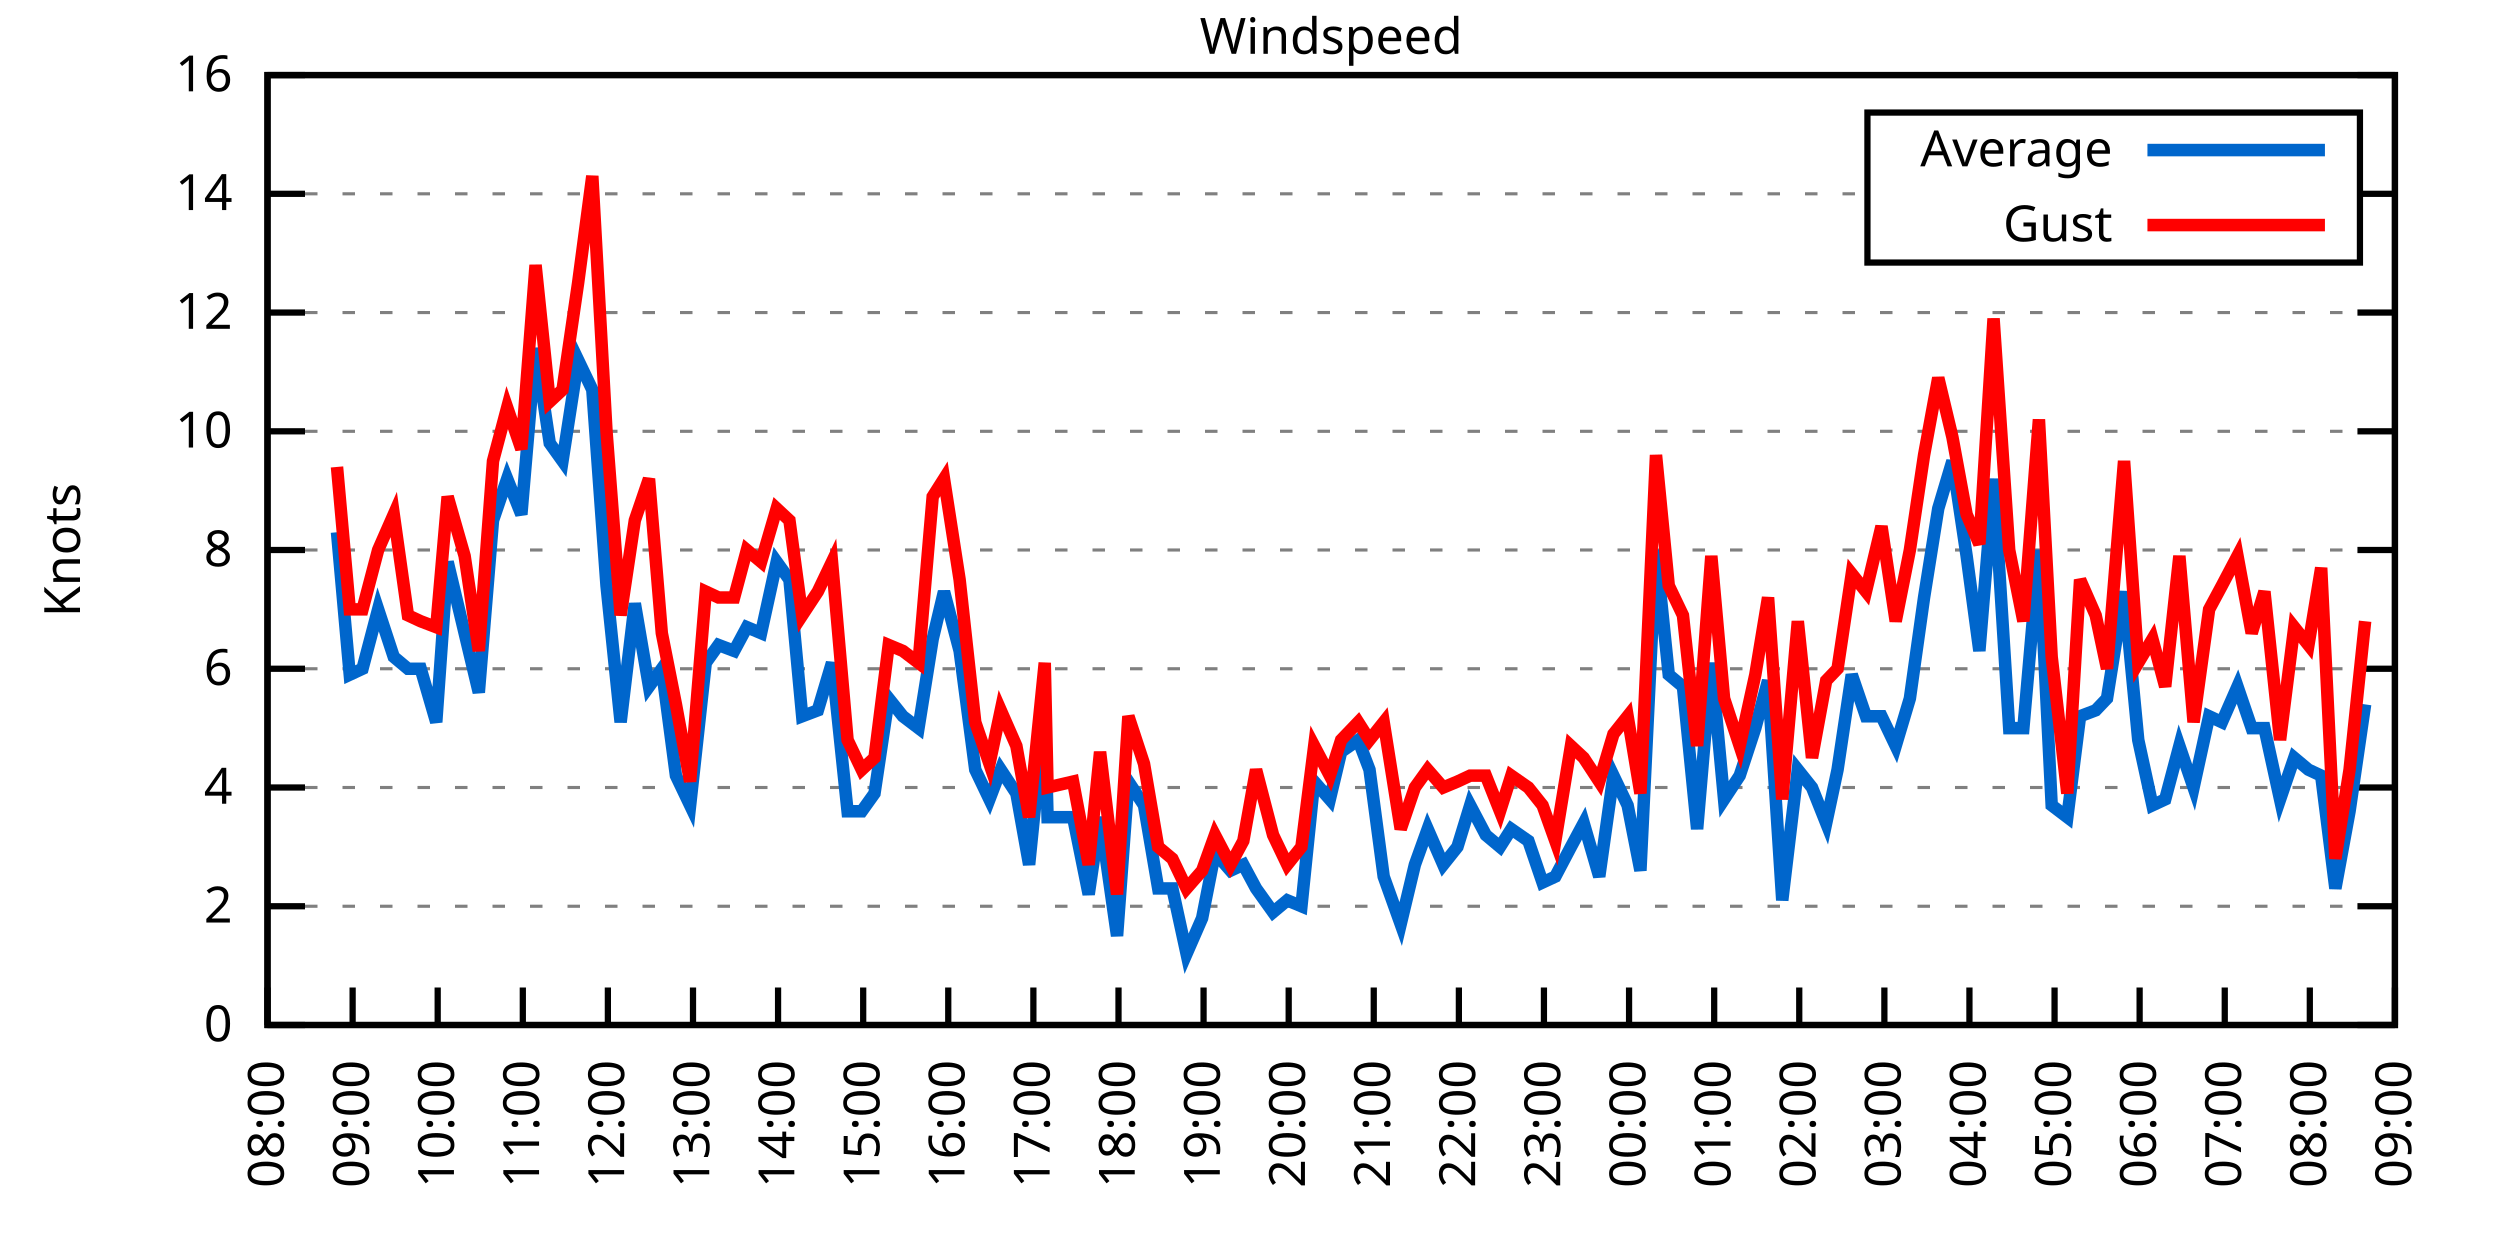
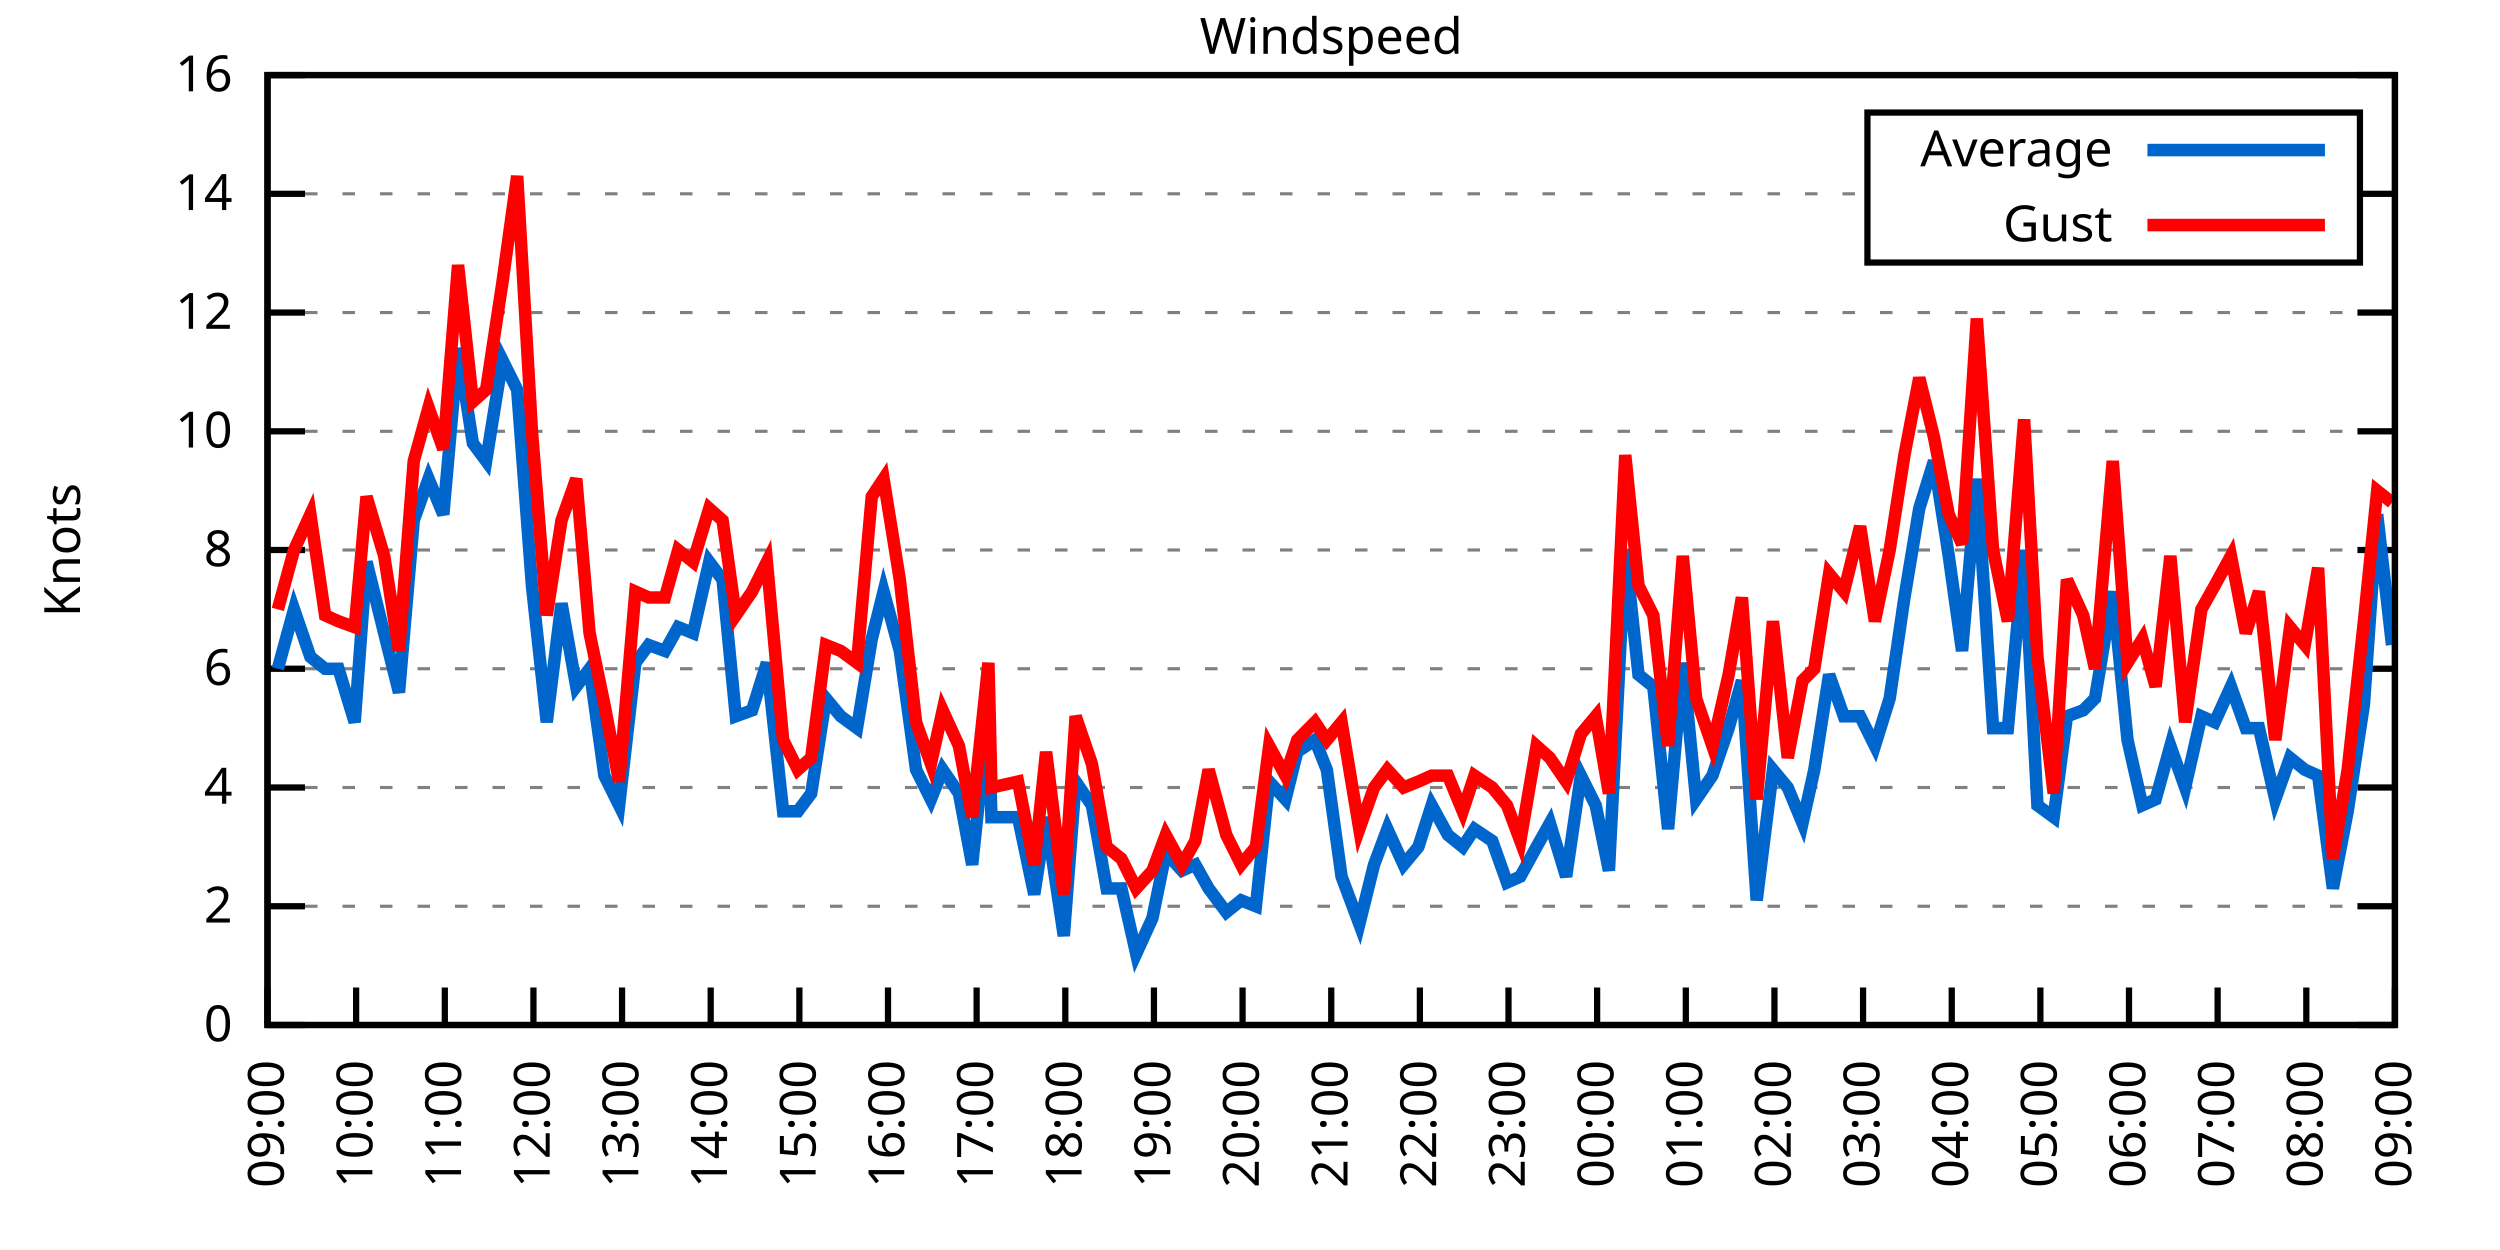
<svg xmlns="http://www.w3.org/2000/svg" xmlns:xlink="http://www.w3.org/1999/xlink" width="400" height="200" viewBox="0 0 400 200">
  <g id="gnuplot_canvas">
    <rect x="0" y="0" width="400" height="200" fill="none" />
    <defs>
      <circle id="gpDot" r="0.5" stroke-width="0.5" stroke="currentColor" />
      <path id="gpPt0" stroke-width="0.333" stroke="currentColor" d="M-1,0 h2 M0,-1 v2" />
      <path id="gpPt1" stroke-width="0.333" stroke="currentColor" d="M-1,-1 L1,1 M1,-1 L-1,1" />
      <path id="gpPt2" stroke-width="0.333" stroke="currentColor" d="M-1,0 L1,0 M0,-1 L0,1 M-1,-1 L1,1 M-1,1 L1,-1" />
      <rect id="gpPt3" stroke-width="0.333" stroke="currentColor" x="-1" y="-1" width="2" height="2" />
      <rect id="gpPt4" stroke-width="0.333" stroke="currentColor" fill="currentColor" x="-1" y="-1" width="2" height="2" />
      <circle id="gpPt5" stroke-width="0.333" stroke="currentColor" cx="0" cy="0" r="1" />
      <use xlink:href="#gpPt5" id="gpPt6" fill="currentColor" stroke="none" />
      <path id="gpPt7" stroke-width="0.333" stroke="currentColor" d="M0,-1.33 L-1.33,0.67 L1.33,0.67 z" />
      <use xlink:href="#gpPt7" id="gpPt8" fill="currentColor" stroke="none" />
      <use xlink:href="#gpPt7" id="gpPt9" stroke="currentColor" transform="rotate(180)" />
      <use xlink:href="#gpPt9" id="gpPt10" fill="currentColor" stroke="none" />
      <use xlink:href="#gpPt3" id="gpPt11" stroke="currentColor" transform="rotate(45)" />
      <use xlink:href="#gpPt11" id="gpPt12" fill="currentColor" stroke="none" />
      <path id="gpPt13" stroke-width="0.333" stroke="currentColor" d="M0,1.330 L1.265,0.411 L0.782,-1.067 L-0.782,-1.076 L-1.265,0.411 z" />
      <use xlink:href="#gpPt13" id="gpPt14" fill="currentColor" stroke="none" />
      <filter id="textbox" filterUnits="objectBoundingBox" x="0" y="0" height="1" width="1">
        <feFlood flood-color="white" flood-opacity="1" result="bgnd" />
        <feComposite in="SourceGraphic" in2="bgnd" operator="atop" />
      </filter>
      <filter id="greybox" filterUnits="objectBoundingBox" x="0" y="0" height="1" width="1">
        <feFlood flood-color="lightgrey" flood-opacity="1" result="grey" />
        <feComposite in="SourceGraphic" in2="grey" operator="atop" />
      </filter>
    </defs>
    <g fill="none" color="white" stroke="currentColor" stroke-width="1.00" stroke-linecap="butt" stroke-linejoin="miter">
</g>
    <g fill="none" color="black" stroke="currentColor" stroke-width="1.00" stroke-linecap="butt" stroke-linejoin="miter">
      <g stroke="none" shape-rendering="crispEdges">
        <polygon fill="rgb(255, 255, 255)" points="42.80,164.00 383.18,164.00 383.18,12.02 42.80,12.02 " />
      </g>
    </g>
    <g fill="none" color="black" stroke="currentColor" stroke-width="1.00" stroke-linecap="butt" stroke-linejoin="miter">
</g>
    <g fill="none" color="black" stroke="black" stroke-width="0.50" stroke-linecap="butt" stroke-linejoin="miter">
</g>
    <g fill="none" color="gray" stroke="currentColor" stroke-width="0.50" stroke-linecap="butt" stroke-linejoin="miter">
      <path stroke="gray" stroke-dasharray="2,4" class="gridline" d="M42.80,164.00 L383.19,164.00  " />
    </g>
    <g fill="none" color="gray" stroke="gray" stroke-width="1.00" stroke-linecap="butt" stroke-linejoin="miter">
</g>
    <g fill="none" color="black" stroke="currentColor" stroke-width="1.00" stroke-linecap="butt" stroke-linejoin="miter">
      <path stroke="black" d="M42.80,164.00 L48.80,164.00 M383.19,164.00 L377.19,164.00  " />
      <g transform="translate(37.20,166.60)" stroke="none" fill="black" font-family="Sans" font-size="8.00" text-anchor="end">
        <text>
          <tspan font-family="Sans"> 0</tspan>
        </text>
      </g>
    </g>
    <g fill="none" color="black" stroke="currentColor" stroke-width="1.00" stroke-linecap="butt" stroke-linejoin="miter">
</g>
    <g fill="none" color="black" stroke="black" stroke-width="0.50" stroke-linecap="butt" stroke-linejoin="miter">
</g>
    <g fill="none" color="gray" stroke="currentColor" stroke-width="0.50" stroke-linecap="butt" stroke-linejoin="miter">
      <path stroke="gray" stroke-dasharray="2,4" class="gridline" d="M42.80,145.00 L383.19,145.00  " />
    </g>
    <g fill="none" color="gray" stroke="gray" stroke-width="1.00" stroke-linecap="butt" stroke-linejoin="miter">
</g>
    <g fill="none" color="black" stroke="currentColor" stroke-width="1.00" stroke-linecap="butt" stroke-linejoin="miter">
      <path stroke="black" d="M42.80,145.00 L48.80,145.00 M383.19,145.00 L377.19,145.00  " />
      <g transform="translate(37.20,147.60)" stroke="none" fill="black" font-family="Sans" font-size="8.00" text-anchor="end">
        <text>
          <tspan font-family="Sans"> 2</tspan>
        </text>
      </g>
    </g>
    <g fill="none" color="black" stroke="currentColor" stroke-width="1.00" stroke-linecap="butt" stroke-linejoin="miter">
</g>
    <g fill="none" color="black" stroke="black" stroke-width="0.50" stroke-linecap="butt" stroke-linejoin="miter">
</g>
    <g fill="none" color="gray" stroke="currentColor" stroke-width="0.50" stroke-linecap="butt" stroke-linejoin="miter">
      <path stroke="gray" stroke-dasharray="2,4" class="gridline" d="M42.80,126.00 L383.19,126.00  " />
    </g>
    <g fill="none" color="gray" stroke="gray" stroke-width="1.00" stroke-linecap="butt" stroke-linejoin="miter">
</g>
    <g fill="none" color="black" stroke="currentColor" stroke-width="1.00" stroke-linecap="butt" stroke-linejoin="miter">
      <path stroke="black" d="M42.80,126.00 L48.80,126.00 M383.19,126.00 L377.19,126.00  " />
      <g transform="translate(37.20,128.60)" stroke="none" fill="black" font-family="Sans" font-size="8.00" text-anchor="end">
        <text>
          <tspan font-family="Sans"> 4</tspan>
        </text>
      </g>
    </g>
    <g fill="none" color="black" stroke="currentColor" stroke-width="1.00" stroke-linecap="butt" stroke-linejoin="miter">
</g>
    <g fill="none" color="black" stroke="black" stroke-width="0.50" stroke-linecap="butt" stroke-linejoin="miter">
</g>
    <g fill="none" color="gray" stroke="currentColor" stroke-width="0.50" stroke-linecap="butt" stroke-linejoin="miter">
      <path stroke="gray" stroke-dasharray="2,4" class="gridline" d="M42.80,107.00 L383.19,107.00  " />
    </g>
    <g fill="none" color="gray" stroke="gray" stroke-width="1.00" stroke-linecap="butt" stroke-linejoin="miter">
</g>
    <g fill="none" color="black" stroke="currentColor" stroke-width="1.00" stroke-linecap="butt" stroke-linejoin="miter">
      <path stroke="black" d="M42.80,107.00 L48.80,107.00 M383.19,107.00 L377.19,107.00  " />
      <g transform="translate(37.20,109.60)" stroke="none" fill="black" font-family="Sans" font-size="8.00" text-anchor="end">
        <text>
          <tspan font-family="Sans"> 6</tspan>
        </text>
      </g>
    </g>
    <g fill="none" color="black" stroke="currentColor" stroke-width="1.00" stroke-linecap="butt" stroke-linejoin="miter">
</g>
    <g fill="none" color="black" stroke="black" stroke-width="0.50" stroke-linecap="butt" stroke-linejoin="miter">
</g>
    <g fill="none" color="gray" stroke="currentColor" stroke-width="0.50" stroke-linecap="butt" stroke-linejoin="miter">
      <path stroke="gray" stroke-dasharray="2,4" class="gridline" d="M42.80,88.00 L383.19,88.00  " />
    </g>
    <g fill="none" color="gray" stroke="gray" stroke-width="1.00" stroke-linecap="butt" stroke-linejoin="miter">
</g>
    <g fill="none" color="black" stroke="currentColor" stroke-width="1.00" stroke-linecap="butt" stroke-linejoin="miter">
      <path stroke="black" d="M42.80,88.00 L48.80,88.00 M383.19,88.00 L377.19,88.00  " />
      <g transform="translate(37.20,90.60)" stroke="none" fill="black" font-family="Sans" font-size="8.00" text-anchor="end">
        <text>
          <tspan font-family="Sans"> 8</tspan>
        </text>
      </g>
    </g>
    <g fill="none" color="black" stroke="currentColor" stroke-width="1.00" stroke-linecap="butt" stroke-linejoin="miter">
</g>
    <g fill="none" color="black" stroke="black" stroke-width="0.50" stroke-linecap="butt" stroke-linejoin="miter">
</g>
    <g fill="none" color="gray" stroke="currentColor" stroke-width="0.50" stroke-linecap="butt" stroke-linejoin="miter">
      <path stroke="gray" stroke-dasharray="2,4" class="gridline" d="M42.80,69.01 L383.19,69.01  " />
    </g>
    <g fill="none" color="gray" stroke="gray" stroke-width="1.00" stroke-linecap="butt" stroke-linejoin="miter">
</g>
    <g fill="none" color="black" stroke="currentColor" stroke-width="1.00" stroke-linecap="butt" stroke-linejoin="miter">
      <path stroke="black" d="M42.80,69.01 L48.80,69.01 M383.19,69.01 L377.19,69.01  " />
      <g transform="translate(37.20,71.61)" stroke="none" fill="black" font-family="Sans" font-size="8.00" text-anchor="end">
        <text>
          <tspan font-family="Sans"> 10</tspan>
        </text>
      </g>
    </g>
    <g fill="none" color="black" stroke="currentColor" stroke-width="1.00" stroke-linecap="butt" stroke-linejoin="miter">
</g>
    <g fill="none" color="black" stroke="black" stroke-width="0.50" stroke-linecap="butt" stroke-linejoin="miter">
</g>
    <g fill="none" color="gray" stroke="currentColor" stroke-width="0.50" stroke-linecap="butt" stroke-linejoin="miter">
      <path stroke="gray" stroke-dasharray="2,4" class="gridline" d="M42.80,50.01 L383.19,50.01  " />
    </g>
    <g fill="none" color="gray" stroke="gray" stroke-width="1.00" stroke-linecap="butt" stroke-linejoin="miter">
</g>
    <g fill="none" color="black" stroke="currentColor" stroke-width="1.00" stroke-linecap="butt" stroke-linejoin="miter">
      <path stroke="black" d="M42.80,50.01 L48.80,50.01 M383.19,50.01 L377.19,50.01  " />
      <g transform="translate(37.20,52.61)" stroke="none" fill="black" font-family="Sans" font-size="8.00" text-anchor="end">
        <text>
          <tspan font-family="Sans"> 12</tspan>
        </text>
      </g>
    </g>
    <g fill="none" color="black" stroke="currentColor" stroke-width="1.00" stroke-linecap="butt" stroke-linejoin="miter">
</g>
    <g fill="none" color="black" stroke="black" stroke-width="0.50" stroke-linecap="butt" stroke-linejoin="miter">
</g>
    <g fill="none" color="gray" stroke="currentColor" stroke-width="0.50" stroke-linecap="butt" stroke-linejoin="miter">
      <path stroke="gray" stroke-dasharray="2,4" class="gridline" d="M42.80,31.01 L298.79,31.01 M377.59,31.01 L383.19,31.01  " />
    </g>
    <g fill="none" color="gray" stroke="gray" stroke-width="1.00" stroke-linecap="butt" stroke-linejoin="miter">
</g>
    <g fill="none" color="black" stroke="currentColor" stroke-width="1.00" stroke-linecap="butt" stroke-linejoin="miter">
      <path stroke="black" d="M42.80,31.01 L48.80,31.01 M383.19,31.01 L377.19,31.01  " />
      <g transform="translate(37.20,33.61)" stroke="none" fill="black" font-family="Sans" font-size="8.00" text-anchor="end">
        <text>
          <tspan font-family="Sans"> 14</tspan>
        </text>
      </g>
    </g>
    <g fill="none" color="black" stroke="currentColor" stroke-width="1.00" stroke-linecap="butt" stroke-linejoin="miter">
</g>
    <g fill="none" color="black" stroke="black" stroke-width="0.50" stroke-linecap="butt" stroke-linejoin="miter">
</g>
    <g fill="none" color="gray" stroke="currentColor" stroke-width="0.50" stroke-linecap="butt" stroke-linejoin="miter">
      <path stroke="gray" stroke-dasharray="2,4" class="gridline" d="M42.80,12.01 L383.19,12.01  " />
    </g>
    <g fill="none" color="gray" stroke="gray" stroke-width="1.00" stroke-linecap="butt" stroke-linejoin="miter">
</g>
    <g fill="none" color="black" stroke="currentColor" stroke-width="1.00" stroke-linecap="butt" stroke-linejoin="miter">
      <path stroke="black" d="M42.80,12.01 L48.80,12.01 M383.19,12.01 L377.19,12.01  " />
      <g transform="translate(37.20,14.61)" stroke="none" fill="black" font-family="Sans" font-size="8.00" text-anchor="end">
        <text>
          <tspan font-family="Sans"> 16</tspan>
        </text>
      </g>
    </g>
    <g fill="none" color="black" stroke="currentColor" stroke-width="1.00" stroke-linecap="butt" stroke-linejoin="miter">
      <path stroke="black" d="M42.80,164.00 L42.80,158.00  " />
      <g transform="translate(45.40,169.60) rotate(270.00)" stroke="none" fill="black" font-family="Sans" font-size="8.00" text-anchor="end">
        <text>
-           <tspan font-family="Sans">08:00</tspan>
-         </text>
-       </g>
-     </g>
-     <g fill="none" color="black" stroke="currentColor" stroke-width="1.00" stroke-linecap="butt" stroke-linejoin="miter">
-       <path stroke="black" d="M56.42,164.00 L56.42,158.00  " />
-       <g transform="translate(59.02,169.60) rotate(270.00)" stroke="none" fill="black" font-family="Sans" font-size="8.00" text-anchor="end">
-         <text>
          <tspan font-family="Sans">09:00</tspan>
        </text>
      </g>
    </g>
    <g fill="none" color="black" stroke="currentColor" stroke-width="1.00" stroke-linecap="butt" stroke-linejoin="miter">
-       <path stroke="black" d="M70.03,164.00 L70.03,158.00  " />
-       <g transform="translate(72.63,169.60) rotate(270.00)" stroke="none" fill="black" font-family="Sans" font-size="8.00" text-anchor="end">
+       <path stroke="black" d="M56.98,164.00 L56.98,158.00  " />
+       <g transform="translate(59.58,169.60) rotate(270.00)" stroke="none" fill="black" font-family="Sans" font-size="8.00" text-anchor="end">
        <text>
          <tspan font-family="Sans">10:00</tspan>
        </text>
      </g>
    </g>
    <g fill="none" color="black" stroke="currentColor" stroke-width="1.00" stroke-linecap="butt" stroke-linejoin="miter">
-       <path stroke="black" d="M83.65,164.00 L83.65,158.00  " />
-       <g transform="translate(86.25,169.60) rotate(270.00)" stroke="none" fill="black" font-family="Sans" font-size="8.00" text-anchor="end">
+       <path stroke="black" d="M71.17,164.00 L71.17,158.00  " />
+       <g transform="translate(73.77,169.60) rotate(270.00)" stroke="none" fill="black" font-family="Sans" font-size="8.00" text-anchor="end">
        <text>
          <tspan font-family="Sans">11:00</tspan>
        </text>
      </g>
    </g>
    <g fill="none" color="black" stroke="currentColor" stroke-width="1.00" stroke-linecap="butt" stroke-linejoin="miter">
-       <path stroke="black" d="M97.26,164.00 L97.26,158.00  " />
-       <g transform="translate(99.86,169.60) rotate(270.00)" stroke="none" fill="black" font-family="Sans" font-size="8.00" text-anchor="end">
+       <path stroke="black" d="M85.35,164.00 L85.35,158.00  " />
+       <g transform="translate(87.95,169.60) rotate(270.00)" stroke="none" fill="black" font-family="Sans" font-size="8.00" text-anchor="end">
        <text>
          <tspan font-family="Sans">12:00</tspan>
        </text>
      </g>
    </g>
    <g fill="none" color="black" stroke="currentColor" stroke-width="1.00" stroke-linecap="butt" stroke-linejoin="miter">
-       <path stroke="black" d="M110.88,164.00 L110.88,158.00  " />
-       <g transform="translate(113.48,169.60) rotate(270.00)" stroke="none" fill="black" font-family="Sans" font-size="8.00" text-anchor="end">
+       <path stroke="black" d="M99.53,164.00 L99.53,158.00  " />
+       <g transform="translate(102.13,169.60) rotate(270.00)" stroke="none" fill="black" font-family="Sans" font-size="8.00" text-anchor="end">
        <text>
          <tspan font-family="Sans">13:00</tspan>
        </text>
      </g>
    </g>
    <g fill="none" color="black" stroke="currentColor" stroke-width="1.00" stroke-linecap="butt" stroke-linejoin="miter">
-       <path stroke="black" d="M124.49,164.00 L124.49,158.00  " />
-       <g transform="translate(127.09,169.60) rotate(270.00)" stroke="none" fill="black" font-family="Sans" font-size="8.00" text-anchor="end">
+       <path stroke="black" d="M113.71,164.00 L113.71,158.00  " />
+       <g transform="translate(116.31,169.60) rotate(270.00)" stroke="none" fill="black" font-family="Sans" font-size="8.00" text-anchor="end">
        <text>
          <tspan font-family="Sans">14:00</tspan>
        </text>
      </g>
    </g>
    <g fill="none" color="black" stroke="currentColor" stroke-width="1.00" stroke-linecap="butt" stroke-linejoin="miter">
-       <path stroke="black" d="M138.11,164.00 L138.11,158.00  " />
-       <g transform="translate(140.71,169.60) rotate(270.00)" stroke="none" fill="black" font-family="Sans" font-size="8.00" text-anchor="end">
+       <path stroke="black" d="M127.90,164.00 L127.90,158.00  " />
+       <g transform="translate(130.50,169.60) rotate(270.00)" stroke="none" fill="black" font-family="Sans" font-size="8.00" text-anchor="end">
        <text>
          <tspan font-family="Sans">15:00</tspan>
        </text>
      </g>
    </g>
    <g fill="none" color="black" stroke="currentColor" stroke-width="1.00" stroke-linecap="butt" stroke-linejoin="miter">
-       <path stroke="black" d="M151.72,164.00 L151.72,158.00  " />
-       <g transform="translate(154.32,169.60) rotate(270.00)" stroke="none" fill="black" font-family="Sans" font-size="8.00" text-anchor="end">
+       <path stroke="black" d="M142.08,164.00 L142.08,158.00  " />
+       <g transform="translate(144.68,169.60) rotate(270.00)" stroke="none" fill="black" font-family="Sans" font-size="8.00" text-anchor="end">
        <text>
          <tspan font-family="Sans">16:00</tspan>
        </text>
      </g>
    </g>
    <g fill="none" color="black" stroke="currentColor" stroke-width="1.00" stroke-linecap="butt" stroke-linejoin="miter">
-       <path stroke="black" d="M165.34,164.00 L165.34,158.00  " />
-       <g transform="translate(167.94,169.60) rotate(270.00)" stroke="none" fill="black" font-family="Sans" font-size="8.00" text-anchor="end">
+       <path stroke="black" d="M156.26,164.00 L156.26,158.00  " />
+       <g transform="translate(158.86,169.60) rotate(270.00)" stroke="none" fill="black" font-family="Sans" font-size="8.00" text-anchor="end">
        <text>
          <tspan font-family="Sans">17:00</tspan>
        </text>
      </g>
    </g>
    <g fill="none" color="black" stroke="currentColor" stroke-width="1.00" stroke-linecap="butt" stroke-linejoin="miter">
-       <path stroke="black" d="M178.96,164.00 L178.96,158.00  " />
-       <g transform="translate(181.56,169.60) rotate(270.00)" stroke="none" fill="black" font-family="Sans" font-size="8.00" text-anchor="end">
+       <path stroke="black" d="M170.45,164.00 L170.45,158.00  " />
+       <g transform="translate(173.05,169.60) rotate(270.00)" stroke="none" fill="black" font-family="Sans" font-size="8.00" text-anchor="end">
        <text>
          <tspan font-family="Sans">18:00</tspan>
        </text>
      </g>
    </g>
    <g fill="none" color="black" stroke="currentColor" stroke-width="1.00" stroke-linecap="butt" stroke-linejoin="miter">
-       <path stroke="black" d="M192.57,164.00 L192.57,158.00  " />
-       <g transform="translate(195.17,169.60) rotate(270.00)" stroke="none" fill="black" font-family="Sans" font-size="8.00" text-anchor="end">
+       <path stroke="black" d="M184.63,164.00 L184.63,158.00  " />
+       <g transform="translate(187.23,169.60) rotate(270.00)" stroke="none" fill="black" font-family="Sans" font-size="8.00" text-anchor="end">
        <text>
          <tspan font-family="Sans">19:00</tspan>
        </text>
      </g>
    </g>
    <g fill="none" color="black" stroke="currentColor" stroke-width="1.00" stroke-linecap="butt" stroke-linejoin="miter">
-       <path stroke="black" d="M206.19,164.00 L206.19,158.00  " />
-       <g transform="translate(208.79,169.60) rotate(270.00)" stroke="none" fill="black" font-family="Sans" font-size="8.00" text-anchor="end">
+       <path stroke="black" d="M198.81,164.00 L198.81,158.00  " />
+       <g transform="translate(201.41,169.60) rotate(270.00)" stroke="none" fill="black" font-family="Sans" font-size="8.00" text-anchor="end">
        <text>
          <tspan font-family="Sans">20:00</tspan>
        </text>
      </g>
    </g>
    <g fill="none" color="black" stroke="currentColor" stroke-width="1.00" stroke-linecap="butt" stroke-linejoin="miter">
-       <path stroke="black" d="M219.80,164.00 L219.80,158.00  " />
-       <g transform="translate(222.40,169.60) rotate(270.00)" stroke="none" fill="black" font-family="Sans" font-size="8.00" text-anchor="end">
+       <path stroke="black" d="M213.00,164.00 L213.00,158.00  " />
+       <g transform="translate(215.60,169.60) rotate(270.00)" stroke="none" fill="black" font-family="Sans" font-size="8.00" text-anchor="end">
        <text>
          <tspan font-family="Sans">21:00</tspan>
        </text>
      </g>
    </g>
    <g fill="none" color="black" stroke="currentColor" stroke-width="1.00" stroke-linecap="butt" stroke-linejoin="miter">
-       <path stroke="black" d="M233.42,164.00 L233.42,158.00  " />
-       <g transform="translate(236.02,169.60) rotate(270.00)" stroke="none" fill="black" font-family="Sans" font-size="8.00" text-anchor="end">
+       <path stroke="black" d="M227.18,164.00 L227.18,158.00  " />
+       <g transform="translate(229.78,169.60) rotate(270.00)" stroke="none" fill="black" font-family="Sans" font-size="8.00" text-anchor="end">
        <text>
          <tspan font-family="Sans">22:00</tspan>
        </text>
      </g>
    </g>
    <g fill="none" color="black" stroke="currentColor" stroke-width="1.00" stroke-linecap="butt" stroke-linejoin="miter">
-       <path stroke="black" d="M247.03,164.00 L247.03,158.00  " />
-       <g transform="translate(249.63,169.60) rotate(270.00)" stroke="none" fill="black" font-family="Sans" font-size="8.00" text-anchor="end">
+       <path stroke="black" d="M241.36,164.00 L241.36,158.00  " />
+       <g transform="translate(243.96,169.60) rotate(270.00)" stroke="none" fill="black" font-family="Sans" font-size="8.00" text-anchor="end">
        <text>
          <tspan font-family="Sans">23:00</tspan>
        </text>
      </g>
    </g>
    <g fill="none" color="black" stroke="currentColor" stroke-width="1.00" stroke-linecap="butt" stroke-linejoin="miter">
-       <path stroke="black" d="M260.65,164.00 L260.65,158.00  " />
-       <g transform="translate(263.25,169.60) rotate(270.00)" stroke="none" fill="black" font-family="Sans" font-size="8.00" text-anchor="end">
+       <path stroke="black" d="M255.54,164.00 L255.54,158.00  " />
+       <g transform="translate(258.14,169.60) rotate(270.00)" stroke="none" fill="black" font-family="Sans" font-size="8.00" text-anchor="end">
        <text>
          <tspan font-family="Sans">00:00</tspan>
        </text>
      </g>
    </g>
    <g fill="none" color="black" stroke="currentColor" stroke-width="1.00" stroke-linecap="butt" stroke-linejoin="miter">
-       <path stroke="black" d="M274.27,164.00 L274.27,158.00  " />
-       <g transform="translate(276.87,169.60) rotate(270.00)" stroke="none" fill="black" font-family="Sans" font-size="8.00" text-anchor="end">
+       <path stroke="black" d="M269.73,164.00 L269.73,158.00  " />
+       <g transform="translate(272.33,169.60) rotate(270.00)" stroke="none" fill="black" font-family="Sans" font-size="8.00" text-anchor="end">
        <text>
          <tspan font-family="Sans">01:00</tspan>
        </text>
      </g>
    </g>
    <g fill="none" color="black" stroke="currentColor" stroke-width="1.00" stroke-linecap="butt" stroke-linejoin="miter">
-       <path stroke="black" d="M287.88,164.00 L287.88,158.00  " />
-       <g transform="translate(290.48,169.60) rotate(270.00)" stroke="none" fill="black" font-family="Sans" font-size="8.00" text-anchor="end">
+       <path stroke="black" d="M283.91,164.00 L283.91,158.00  " />
+       <g transform="translate(286.51,169.60) rotate(270.00)" stroke="none" fill="black" font-family="Sans" font-size="8.00" text-anchor="end">
        <text>
          <tspan font-family="Sans">02:00</tspan>
        </text>
      </g>
    </g>
    <g fill="none" color="black" stroke="currentColor" stroke-width="1.00" stroke-linecap="butt" stroke-linejoin="miter">
-       <path stroke="black" d="M301.50,164.00 L301.50,158.00  " />
-       <g transform="translate(304.10,169.60) rotate(270.00)" stroke="none" fill="black" font-family="Sans" font-size="8.00" text-anchor="end">
+       <path stroke="black" d="M298.09,164.00 L298.09,158.00  " />
+       <g transform="translate(300.69,169.60) rotate(270.00)" stroke="none" fill="black" font-family="Sans" font-size="8.00" text-anchor="end">
        <text>
          <tspan font-family="Sans">03:00</tspan>
        </text>
      </g>
    </g>
    <g fill="none" color="black" stroke="currentColor" stroke-width="1.00" stroke-linecap="butt" stroke-linejoin="miter">
-       <path stroke="black" d="M315.11,164.00 L315.11,158.00  " />
-       <g transform="translate(317.71,169.60) rotate(270.00)" stroke="none" fill="black" font-family="Sans" font-size="8.00" text-anchor="end">
+       <path stroke="black" d="M312.28,164.00 L312.28,158.00  " />
+       <g transform="translate(314.88,169.60) rotate(270.00)" stroke="none" fill="black" font-family="Sans" font-size="8.00" text-anchor="end">
        <text>
          <tspan font-family="Sans">04:00</tspan>
        </text>
      </g>
    </g>
    <g fill="none" color="black" stroke="currentColor" stroke-width="1.00" stroke-linecap="butt" stroke-linejoin="miter">
-       <path stroke="black" d="M328.73,164.00 L328.73,158.00  " />
-       <g transform="translate(331.33,169.60) rotate(270.00)" stroke="none" fill="black" font-family="Sans" font-size="8.00" text-anchor="end">
+       <path stroke="black" d="M326.46,164.00 L326.46,158.00  " />
+       <g transform="translate(329.06,169.60) rotate(270.00)" stroke="none" fill="black" font-family="Sans" font-size="8.00" text-anchor="end">
        <text>
          <tspan font-family="Sans">05:00</tspan>
        </text>
      </g>
    </g>
    <g fill="none" color="black" stroke="currentColor" stroke-width="1.00" stroke-linecap="butt" stroke-linejoin="miter">
-       <path stroke="black" d="M342.34,164.00 L342.34,158.00  " />
-       <g transform="translate(344.94,169.60) rotate(270.00)" stroke="none" fill="black" font-family="Sans" font-size="8.00" text-anchor="end">
+       <path stroke="black" d="M340.64,164.00 L340.64,158.00  " />
+       <g transform="translate(343.24,169.60) rotate(270.00)" stroke="none" fill="black" font-family="Sans" font-size="8.00" text-anchor="end">
        <text>
          <tspan font-family="Sans">06:00</tspan>
        </text>
      </g>
    </g>
    <g fill="none" color="black" stroke="currentColor" stroke-width="1.00" stroke-linecap="butt" stroke-linejoin="miter">
-       <path stroke="black" d="M355.96,164.00 L355.96,158.00  " />
-       <g transform="translate(358.56,169.60) rotate(270.00)" stroke="none" fill="black" font-family="Sans" font-size="8.00" text-anchor="end">
+       <path stroke="black" d="M354.82,164.00 L354.82,158.00  " />
+       <g transform="translate(357.42,169.60) rotate(270.00)" stroke="none" fill="black" font-family="Sans" font-size="8.00" text-anchor="end">
        <text>
          <tspan font-family="Sans">07:00</tspan>
        </text>
      </g>
    </g>
    <g fill="none" color="black" stroke="currentColor" stroke-width="1.00" stroke-linecap="butt" stroke-linejoin="miter">
-       <path stroke="black" d="M369.57,164.00 L369.57,158.00  " />
-       <g transform="translate(372.17,169.60) rotate(270.00)" stroke="none" fill="black" font-family="Sans" font-size="8.00" text-anchor="end">
+       <path stroke="black" d="M369.01,164.00 L369.01,158.00  " />
+       <g transform="translate(371.61,169.60) rotate(270.00)" stroke="none" fill="black" font-family="Sans" font-size="8.00" text-anchor="end">
        <text>
          <tspan font-family="Sans">08:00</tspan>
        </text>
      </g>
    </g>
    <g fill="none" color="black" stroke="currentColor" stroke-width="1.00" stroke-linecap="butt" stroke-linejoin="miter">
      <path stroke="black" d="M383.19,164.00 L383.19,158.00  " />
      <g transform="translate(385.79,169.60) rotate(270.00)" stroke="none" fill="black" font-family="Sans" font-size="8.00" text-anchor="end">
        <text>
          <tspan font-family="Sans">09:00</tspan>
        </text>
      </g>
    </g>
    <g fill="none" color="black" stroke="currentColor" stroke-width="1.00" stroke-linecap="butt" stroke-linejoin="miter">
</g>
    <g fill="none" color="black" stroke="currentColor" stroke-width="1.00" stroke-linecap="butt" stroke-linejoin="miter">
      <path stroke="black" d="M42.80,12.01 L42.80,164.00 L383.19,164.00 L383.19,12.01 L42.80,12.01 Z  " />
    </g>
    <g fill="none" color="black" stroke="currentColor" stroke-width="1.00" stroke-linecap="butt" stroke-linejoin="miter">
</g>
    <g fill="none" color="black" stroke="currentColor" stroke-width="1.00" stroke-linecap="butt" stroke-linejoin="miter">
      <path stroke="black" d="M298.79,42.01 L298.79,18.01 L377.59,18.01 L377.59,42.01 L298.79,42.01 Z  " />
    </g>
    <g id="Windspeed_plot_1">
      <g fill="none" color="white" stroke="black" stroke-width="2.00" stroke-linecap="butt" stroke-linejoin="miter">
</g>
      <g fill="none" color="black" stroke="currentColor" stroke-width="2.00" stroke-linecap="butt" stroke-linejoin="miter">
        <g transform="translate(337.99,26.61)" stroke="none" fill="black" font-family="Sans" font-size="8.00" text-anchor="end">
          <text>
            <tspan font-family="Sans">Average</tspan>
          </text>
        </g>
      </g>
      <g fill="none" color="black" stroke="currentColor" stroke-width="2.00" stroke-linecap="butt" stroke-linejoin="miter">
-         <path stroke="rgb(  0, 102, 204)" d="M343.59,24.01 L371.99,24.01 M53.92,85.16 L55.96,107.95 L58.00,107.00 L60.50,97.50 L63.00,105.10 L65.27,107.00   L67.31,107.00 L69.80,115.55 L71.62,89.90 L74.34,101.30 L76.61,110.80 L78.88,83.26 L81.15,76.61 L83.42,82.31   L85.69,55.71 L87.96,70.91 L90.00,73.76 L92.50,57.61 L94.77,62.36 L97.04,93.70 L99.30,115.55 L101.57,96.55   L103.84,109.85 L105.89,107.00 L108.15,124.10 L110.42,128.85 L112.92,106.05 L114.96,103.20 L117.46,104.15 L119.50,100.35   L121.77,101.30 L124.27,89.90 L126.31,92.75 L128.35,114.60 L130.85,113.65 L133.12,106.05 L135.61,129.80 L137.88,129.80   L139.92,126.95 L142.19,111.75 L144.46,114.60 L146.96,116.50 L149.23,102.25 L151.04,94.65 L153.54,104.15 L156.04,123.15   L158.31,127.90 L160.12,123.15 L162.62,126.95 L164.66,138.35 L167.16,113.65 L167.61,130.75 L171.69,130.75 L174.19,143.10   L176.01,130.75 L178.73,149.75 L180.54,125.05 L183.04,128.85 L185.31,142.15 L187.58,142.15 L189.85,152.60 L192.34,146.90   L194.39,136.45 L196.88,139.30 L198.93,138.35 L200.97,142.15 L203.69,145.95 L205.96,144.05 L208.23,145.00 L210.27,125.05   L212.77,127.90 L214.58,120.30 L217.31,118.40 L219.12,123.15 L221.39,140.25 L224.11,147.85 L226.38,138.35 L228.43,132.65   L230.92,138.35 L233.19,135.50 L235.23,128.85 L237.73,133.60 L240.00,135.50 L241.81,132.65 L244.54,134.55 L246.81,141.20   L248.85,140.25 L251.35,135.50 L253.39,131.70 L255.88,140.25 L258.15,124.10 L260.42,128.85 L262.47,139.30 L264.96,88.00   L267.00,107.95 L269.27,109.85 L271.54,132.65 L273.81,106.05 L275.85,127.90 L278.35,124.10 L280.85,116.50 L282.89,108.90   L285.16,144.05 L287.65,123.15 L289.92,126.00 L292.19,131.70 L294.01,123.15 L296.28,107.95 L298.55,114.60 L301.04,114.60   L303.31,119.35 L305.58,111.75 L307.85,95.60 L310.12,81.36 L312.39,73.76 L314.66,88.95 L316.70,104.15 L318.97,76.61   L321.47,116.50 L323.74,116.50 L326.23,88.00 L328.27,128.85 L330.77,130.75 L332.81,114.60 L335.31,113.65 L337.12,111.75   L339.85,94.65 L342.12,118.40 L344.39,128.85 L346.43,127.90 L348.70,119.35 L350.97,126.00 L353.46,114.60 L355.50,115.55   L358.00,109.85 L360.27,116.50 L362.31,116.50 L364.81,127.90 L367.08,121.25 L369.35,123.15 L371.39,124.10 L373.66,142.15   L375.93,129.80 L378.42,112.70  " />
+         <path stroke="rgb(  0, 102, 204)" d="M343.59,24.01 L371.99,24.01 M44.45,107.00 L47.05,97.50 L49.66,105.10 L52.02,107.00 L54.15,107.00 L56.75,115.55   L58.64,89.90 L61.47,101.30 L63.84,110.80 L66.20,83.26 L68.57,76.61 L70.93,82.31 L73.29,55.71 L75.66,70.91   L77.78,73.76 L80.38,57.61 L82.75,62.36 L85.11,93.70 L87.48,115.55 L89.84,96.55 L92.20,109.85 L94.33,107.00   L96.70,124.10 L99.06,128.85 L101.66,106.05 L103.79,103.20 L106.39,104.15 L108.51,100.35 L110.88,101.30 L113.48,89.90   L115.61,92.75 L117.73,114.60 L120.33,113.65 L122.70,106.05 L125.30,129.80 L127.66,129.80 L129.79,126.95 L132.15,111.75   L134.52,114.60 L137.12,116.50 L139.48,102.25 L141.37,94.65 L143.97,104.15 L146.57,123.15 L148.94,127.90 L150.83,123.15   L153.43,126.95 L155.55,138.35 L158.15,113.65 L158.63,130.75 L162.88,130.75 L165.48,143.10 L167.37,130.75 L170.21,149.75   L172.10,125.05 L174.70,128.85 L177.06,142.15 L179.43,142.15 L181.79,152.60 L184.39,146.90 L186.52,136.45 L189.12,139.30   L191.25,138.35 L193.38,142.15 L196.21,145.95 L198.58,144.05 L200.94,145.00 L203.07,125.05 L205.67,127.90 L207.56,120.30   L210.39,118.40 L212.29,123.15 L214.65,140.25 L217.49,147.85 L219.85,138.35 L221.98,132.65 L224.58,138.35 L226.94,135.50   L229.07,128.85 L231.67,133.60 L234.03,135.50 L235.92,132.65 L238.76,134.55 L241.12,141.20 L243.25,140.25 L245.85,135.50   L247.98,131.70 L250.58,140.25 L252.94,124.10 L255.31,128.85 L257.43,139.30 L260.04,88.00 L262.16,107.95 L264.53,109.85   L266.89,132.65 L269.25,106.05 L271.38,127.90 L273.98,124.10 L276.58,116.50 L278.71,108.90 L281.07,144.05 L283.67,123.15   L286.04,126.00 L288.40,131.70 L290.29,123.15 L292.66,107.95 L295.02,114.60 L297.62,114.60 L299.98,119.35 L302.35,111.75   L304.71,95.60 L307.08,81.36 L309.44,73.76 L311.80,88.95 L313.93,104.15 L316.29,76.61 L318.89,116.50 L321.26,116.50   L323.86,88.00 L325.99,128.85 L328.59,130.75 L330.71,114.60 L333.31,113.65 L335.20,111.75 L338.04,94.65 L340.40,118.40   L342.77,128.85 L344.90,127.90 L347.26,119.35 L349.62,126.00 L352.22,114.60 L354.35,115.55 L356.95,109.85 L359.32,116.50   L361.44,116.50 L364.04,127.90 L366.41,121.25 L368.77,123.15 L370.90,124.10 L373.26,142.15 L375.63,129.80 L378.23,112.70   L380.35,82.31 L382.72,103.20  " />
      </g>
    </g>
    <g id="Windspeed_plot_2">
      <g fill="none" color="black" stroke="currentColor" stroke-width="2.00" stroke-linecap="butt" stroke-linejoin="miter">
        <g transform="translate(337.99,38.61)" stroke="none" fill="black" font-family="Sans" font-size="8.00" text-anchor="end">
          <text>
            <tspan font-family="Sans">Gust</tspan>
          </text>
        </g>
      </g>
      <g fill="none" color="black" stroke="currentColor" stroke-width="2.00" stroke-linecap="butt" stroke-linejoin="miter">
-         <path stroke="rgb(255,   0,   0)" d="M343.59,36.01 L371.99,36.01 M53.92,74.71 L55.96,97.50 L58.00,97.50 L60.50,88.00 L63.00,82.31 L65.27,98.45   L67.31,99.40 L69.80,100.35 L71.62,79.46 L74.34,88.95 L76.61,104.15 L78.88,73.76 L81.15,65.21 L83.42,71.86   L85.69,42.41 L87.96,64.26 L90.00,62.36 L92.50,45.26 L94.77,28.16 L97.04,69.01 L99.30,98.45 L101.57,83.26   L103.84,76.61 L105.89,101.30 L108.15,112.70 L110.42,125.05 L112.92,94.65 L114.96,95.60 L117.46,95.60 L119.50,88.00   L121.77,89.90 L124.27,81.36 L126.31,83.26 L128.35,98.45 L130.85,94.65 L133.12,89.90 L135.61,118.40 L137.88,123.15   L139.92,121.25 L142.19,103.20 L144.46,104.15 L146.96,106.05 L149.23,79.46 L151.04,76.61 L153.54,92.75 L156.04,115.55   L158.31,122.20 L160.12,113.65 L162.62,119.35 L164.66,130.75 L167.16,106.05 L167.61,126.00 L171.69,125.05 L174.19,138.35   L176.01,120.30 L178.73,143.10 L180.54,114.60 L183.04,122.20 L185.31,135.50 L187.58,137.40 L189.85,142.15 L192.34,139.30   L194.39,133.60 L196.88,138.35 L198.93,134.55 L200.97,123.15 L203.69,133.60 L205.96,138.35 L208.23,135.50 L210.27,119.35   L212.77,124.10 L214.58,118.40 L217.31,115.55 L219.12,118.40 L221.39,115.55 L224.11,132.65 L226.38,126.00 L228.43,123.15   L230.92,126.00 L233.19,125.05 L235.23,124.10 L237.73,124.10 L240.00,129.80 L241.81,124.10 L244.54,126.00 L246.81,128.85   L248.85,134.55 L251.35,119.35 L253.39,121.25 L255.88,125.05 L258.15,117.45 L260.42,114.60 L262.47,126.95 L264.96,72.81   L267.00,93.70 L269.27,98.45 L271.54,119.35 L273.81,88.95 L275.85,111.75 L278.35,119.35 L280.85,107.95 L282.89,95.60   L285.16,127.90 L287.65,99.40 L289.92,121.25 L292.19,108.90 L294.01,107.00 L296.28,91.80 L298.55,94.65 L301.04,84.21   L303.31,99.40 L305.58,88.00 L307.85,72.81 L310.12,60.46 L312.39,69.96 L314.66,82.31 L316.70,87.06 L318.97,50.96   L321.47,88.00 L323.74,99.40 L326.23,67.11 L328.27,105.10 L330.77,126.95 L332.81,92.75 L335.31,98.45 L337.12,107.00   L339.85,73.76 L342.12,106.05 L344.39,102.25 L346.43,109.85 L348.70,88.95 L350.97,115.55 L353.46,97.50 L355.50,93.70   L358.00,88.95 L360.27,101.30 L362.31,94.65 L364.81,118.40 L367.08,100.35 L369.35,103.20 L371.39,90.85 L373.66,137.40   L375.93,123.15 L378.42,99.40  " />
+         <path stroke="rgb(255,   0,   0)" d="M343.59,36.01 L371.99,36.01 M44.45,97.50 L47.05,88.00 L49.66,82.31 L52.02,98.45 L54.15,99.40 L56.75,100.35   L58.64,79.46 L61.47,88.95 L63.84,104.15 L66.20,73.76 L68.57,65.21 L70.93,71.86 L73.29,42.41 L75.66,64.26   L77.78,62.36 L80.38,45.26 L82.75,28.16 L85.11,69.01 L87.48,98.45 L89.84,83.26 L92.20,76.61 L94.33,101.30   L96.70,112.70 L99.06,125.05 L101.66,94.65 L103.79,95.60 L106.39,95.60 L108.51,88.00 L110.88,89.90 L113.48,81.36   L115.61,83.26 L117.73,98.45 L120.33,94.65 L122.70,89.90 L125.30,118.40 L127.66,123.15 L129.79,121.25 L132.15,103.20   L134.52,104.15 L137.12,106.05 L139.48,79.46 L141.37,76.61 L143.97,92.75 L146.57,115.55 L148.94,122.20 L150.83,113.65   L153.43,119.35 L155.55,130.75 L158.15,106.05 L158.63,126.00 L162.88,125.05 L165.48,138.35 L167.37,120.30 L170.21,143.10   L172.10,114.60 L174.70,122.20 L177.06,135.50 L179.43,137.40 L181.79,142.15 L184.39,139.30 L186.52,133.60 L189.12,138.35   L191.25,134.55 L193.38,123.15 L196.21,133.60 L198.58,138.35 L200.94,135.50 L203.07,119.35 L205.67,124.10 L207.56,118.40   L210.39,115.55 L212.29,118.40 L214.65,115.55 L217.49,132.65 L219.85,126.00 L221.98,123.15 L224.58,126.00 L226.94,125.05   L229.07,124.10 L231.67,124.10 L234.03,129.80 L235.92,124.10 L238.76,126.00 L241.12,128.85 L243.25,134.55 L245.85,119.35   L247.98,121.25 L250.58,125.05 L252.94,117.45 L255.31,114.60 L257.43,126.95 L260.04,72.81 L262.16,93.70 L264.53,98.45   L266.89,119.35 L269.25,88.95 L271.38,111.75 L273.98,119.35 L276.58,107.95 L278.71,95.60 L281.07,127.90 L283.67,99.40   L286.04,121.25 L288.40,108.90 L290.29,107.00 L292.66,91.80 L295.02,94.65 L297.62,84.21 L299.98,99.40 L302.35,88.00   L304.71,72.81 L307.08,60.46 L309.44,69.96 L311.80,82.31 L313.93,87.06 L316.29,50.96 L318.89,88.00 L321.26,99.40   L323.86,67.11 L325.99,105.10 L328.59,126.95 L330.71,92.75 L333.31,98.45 L335.20,107.00 L338.04,73.76 L340.40,106.05   L342.77,102.25 L344.90,109.85 L347.26,88.95 L349.62,115.55 L352.22,97.50 L354.35,93.70 L356.95,88.95 L359.32,101.30   L361.44,94.65 L364.04,118.40 L366.41,100.35 L368.77,103.20 L370.90,90.85 L373.26,137.40 L375.63,123.15 L378.23,99.40   L380.35,78.51 L382.72,80.41  " />
      </g>
    </g>
    <g fill="none" color="black" stroke="currentColor" stroke-width="2.00" stroke-linecap="butt" stroke-linejoin="miter">
</g>
    <g fill="none" color="black" stroke="black" stroke-width="1.00" stroke-linecap="butt" stroke-linejoin="miter">
</g>
    <g fill="none" color="black" stroke="currentColor" stroke-width="1.00" stroke-linecap="butt" stroke-linejoin="miter">
      <path stroke="black" d="M42.80,12.01 L42.80,164.00 L383.19,164.00 L383.19,12.01 L42.80,12.01 Z  " />
      <g transform="translate(12.80,88.01) rotate(270.00)" stroke="none" fill="black" font-family="Sans" font-size="8.00" text-anchor="middle">
        <text>
          <tspan font-family="Sans">Knots</tspan>
        </text>
      </g>
    </g>
    <g fill="none" color="black" stroke="currentColor" stroke-width="1.00" stroke-linecap="butt" stroke-linejoin="miter">
</g>
    <g fill="none" color="black" stroke="currentColor" stroke-width="1.00" stroke-linecap="butt" stroke-linejoin="miter">
      <g transform="translate(212.99,8.61)" stroke="none" fill="black" font-family="Sans" font-size="8.00" text-anchor="middle">
        <text>
          <tspan font-family="Sans">Windspeed</tspan>
        </text>
      </g>
    </g>
    <g fill="none" color="black" stroke="currentColor" stroke-width="1.00" stroke-linecap="butt" stroke-linejoin="miter">
</g>
  </g>
</svg>
